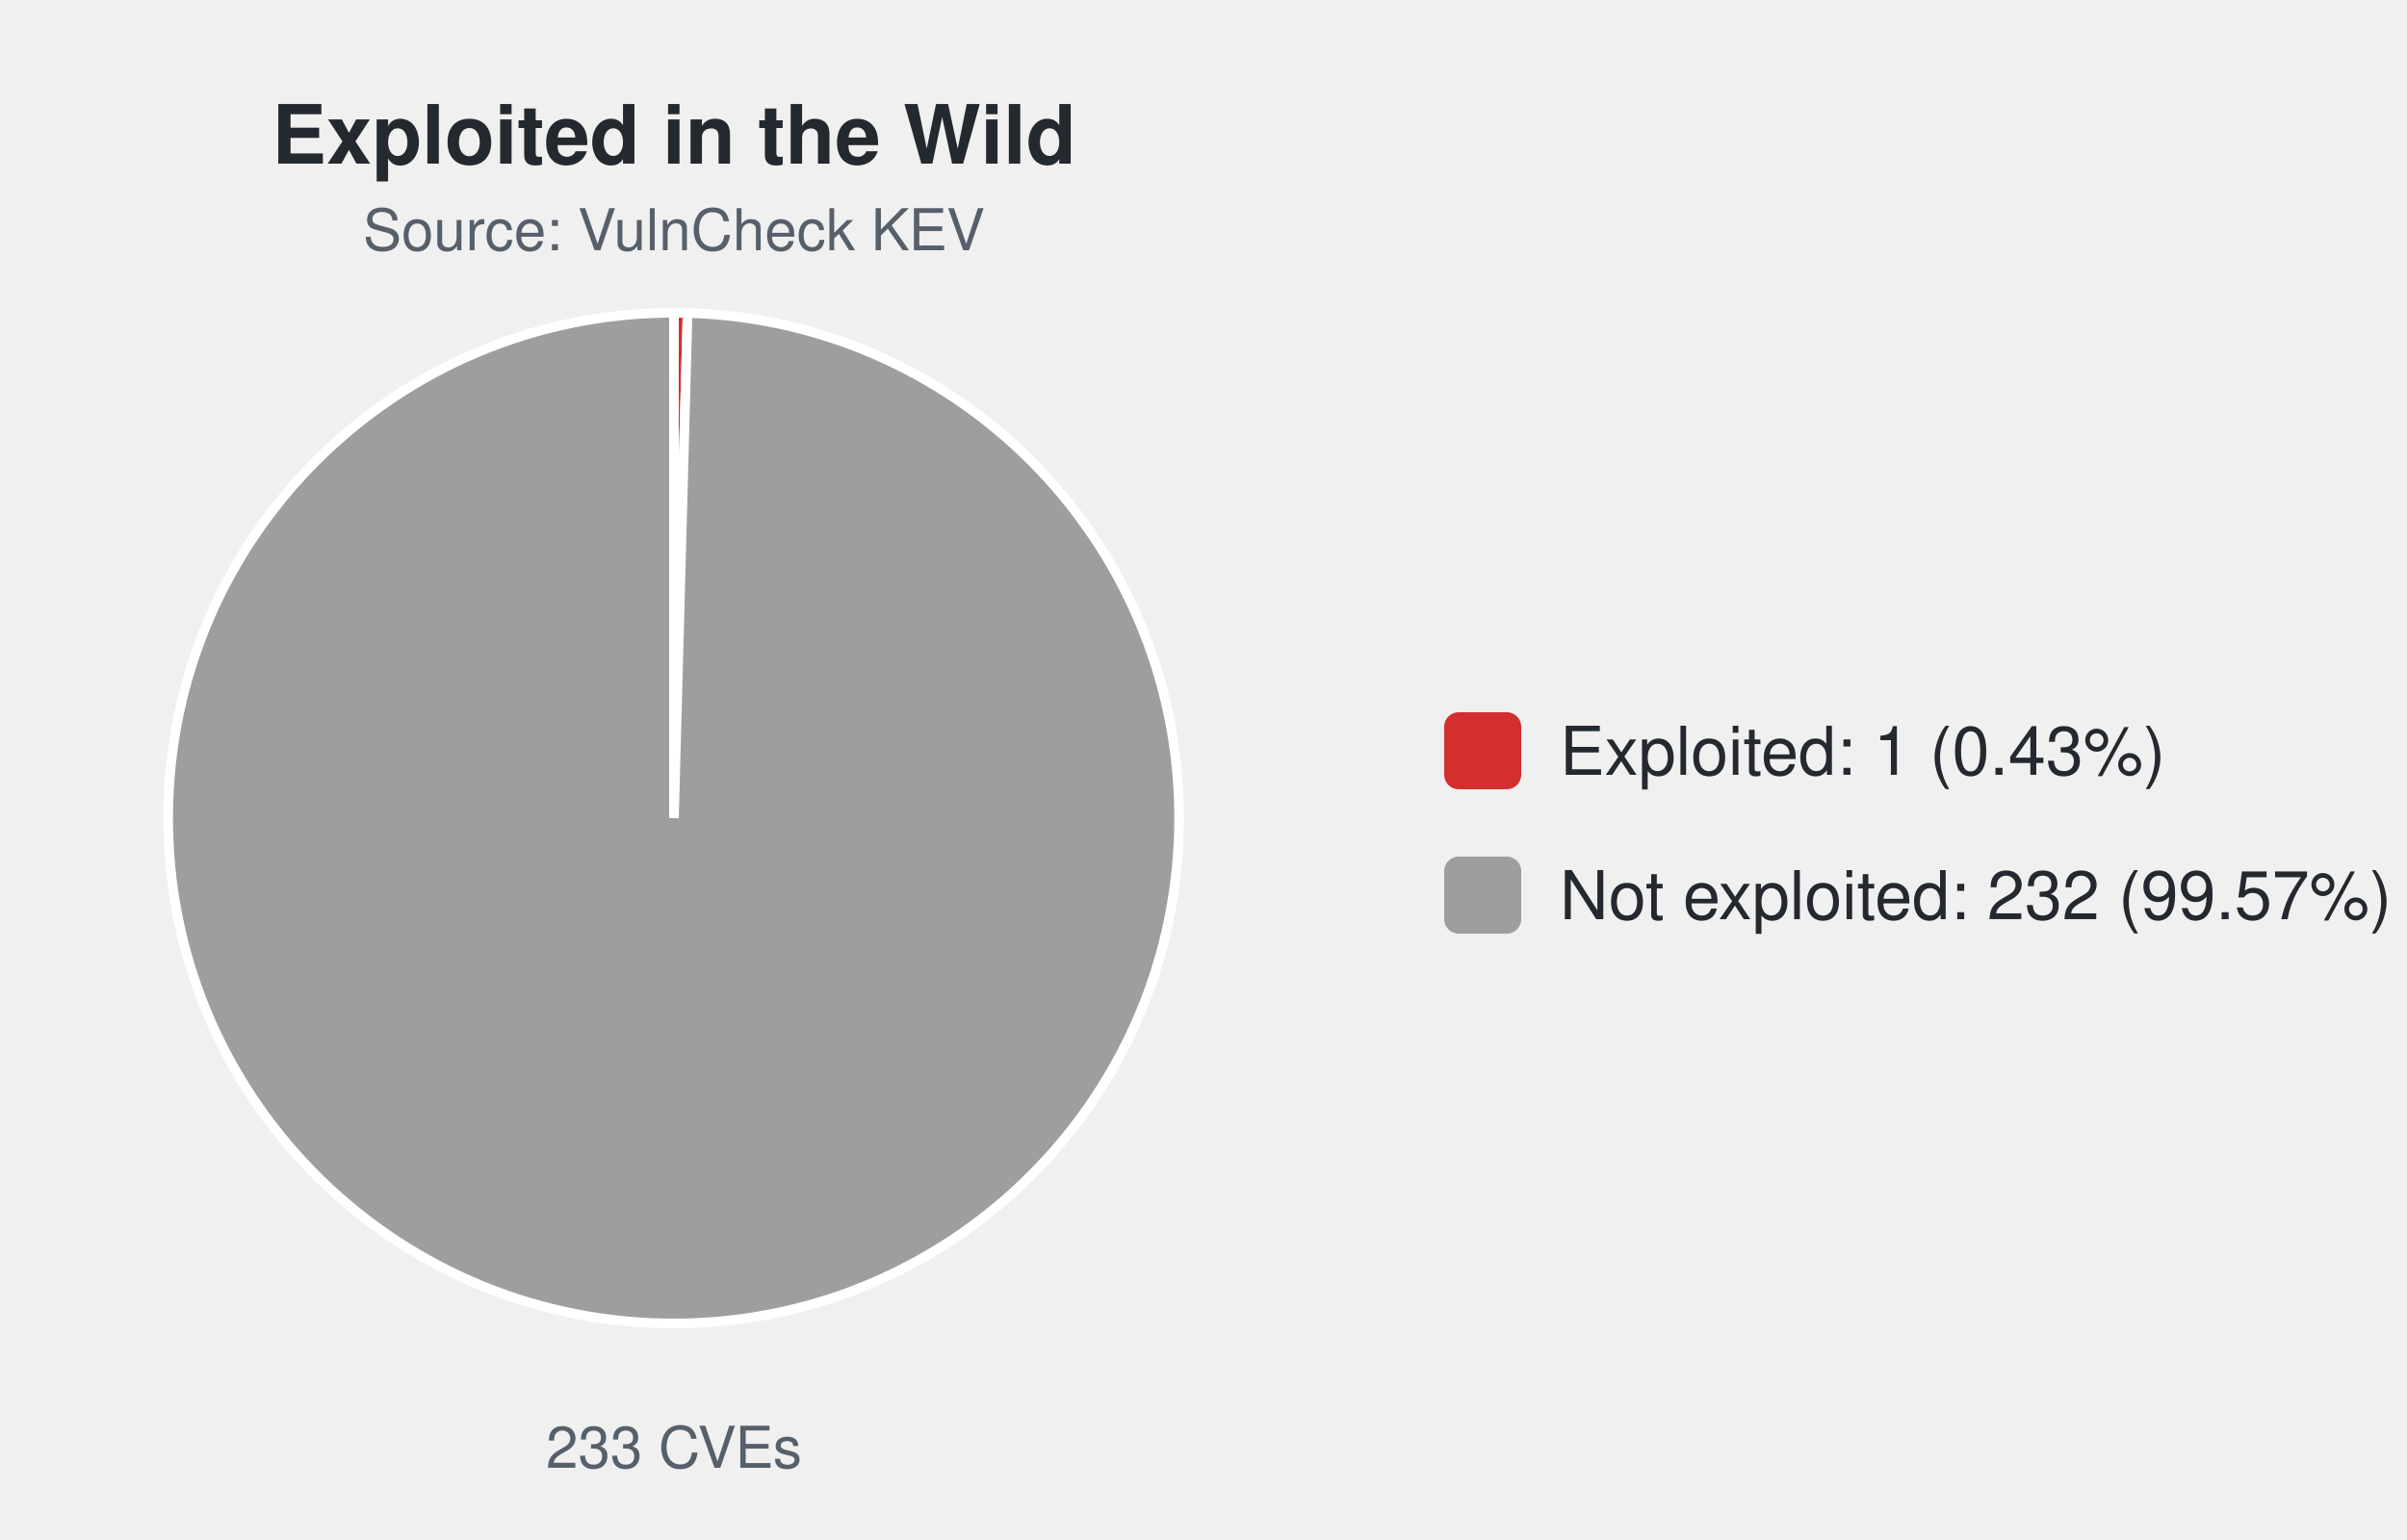
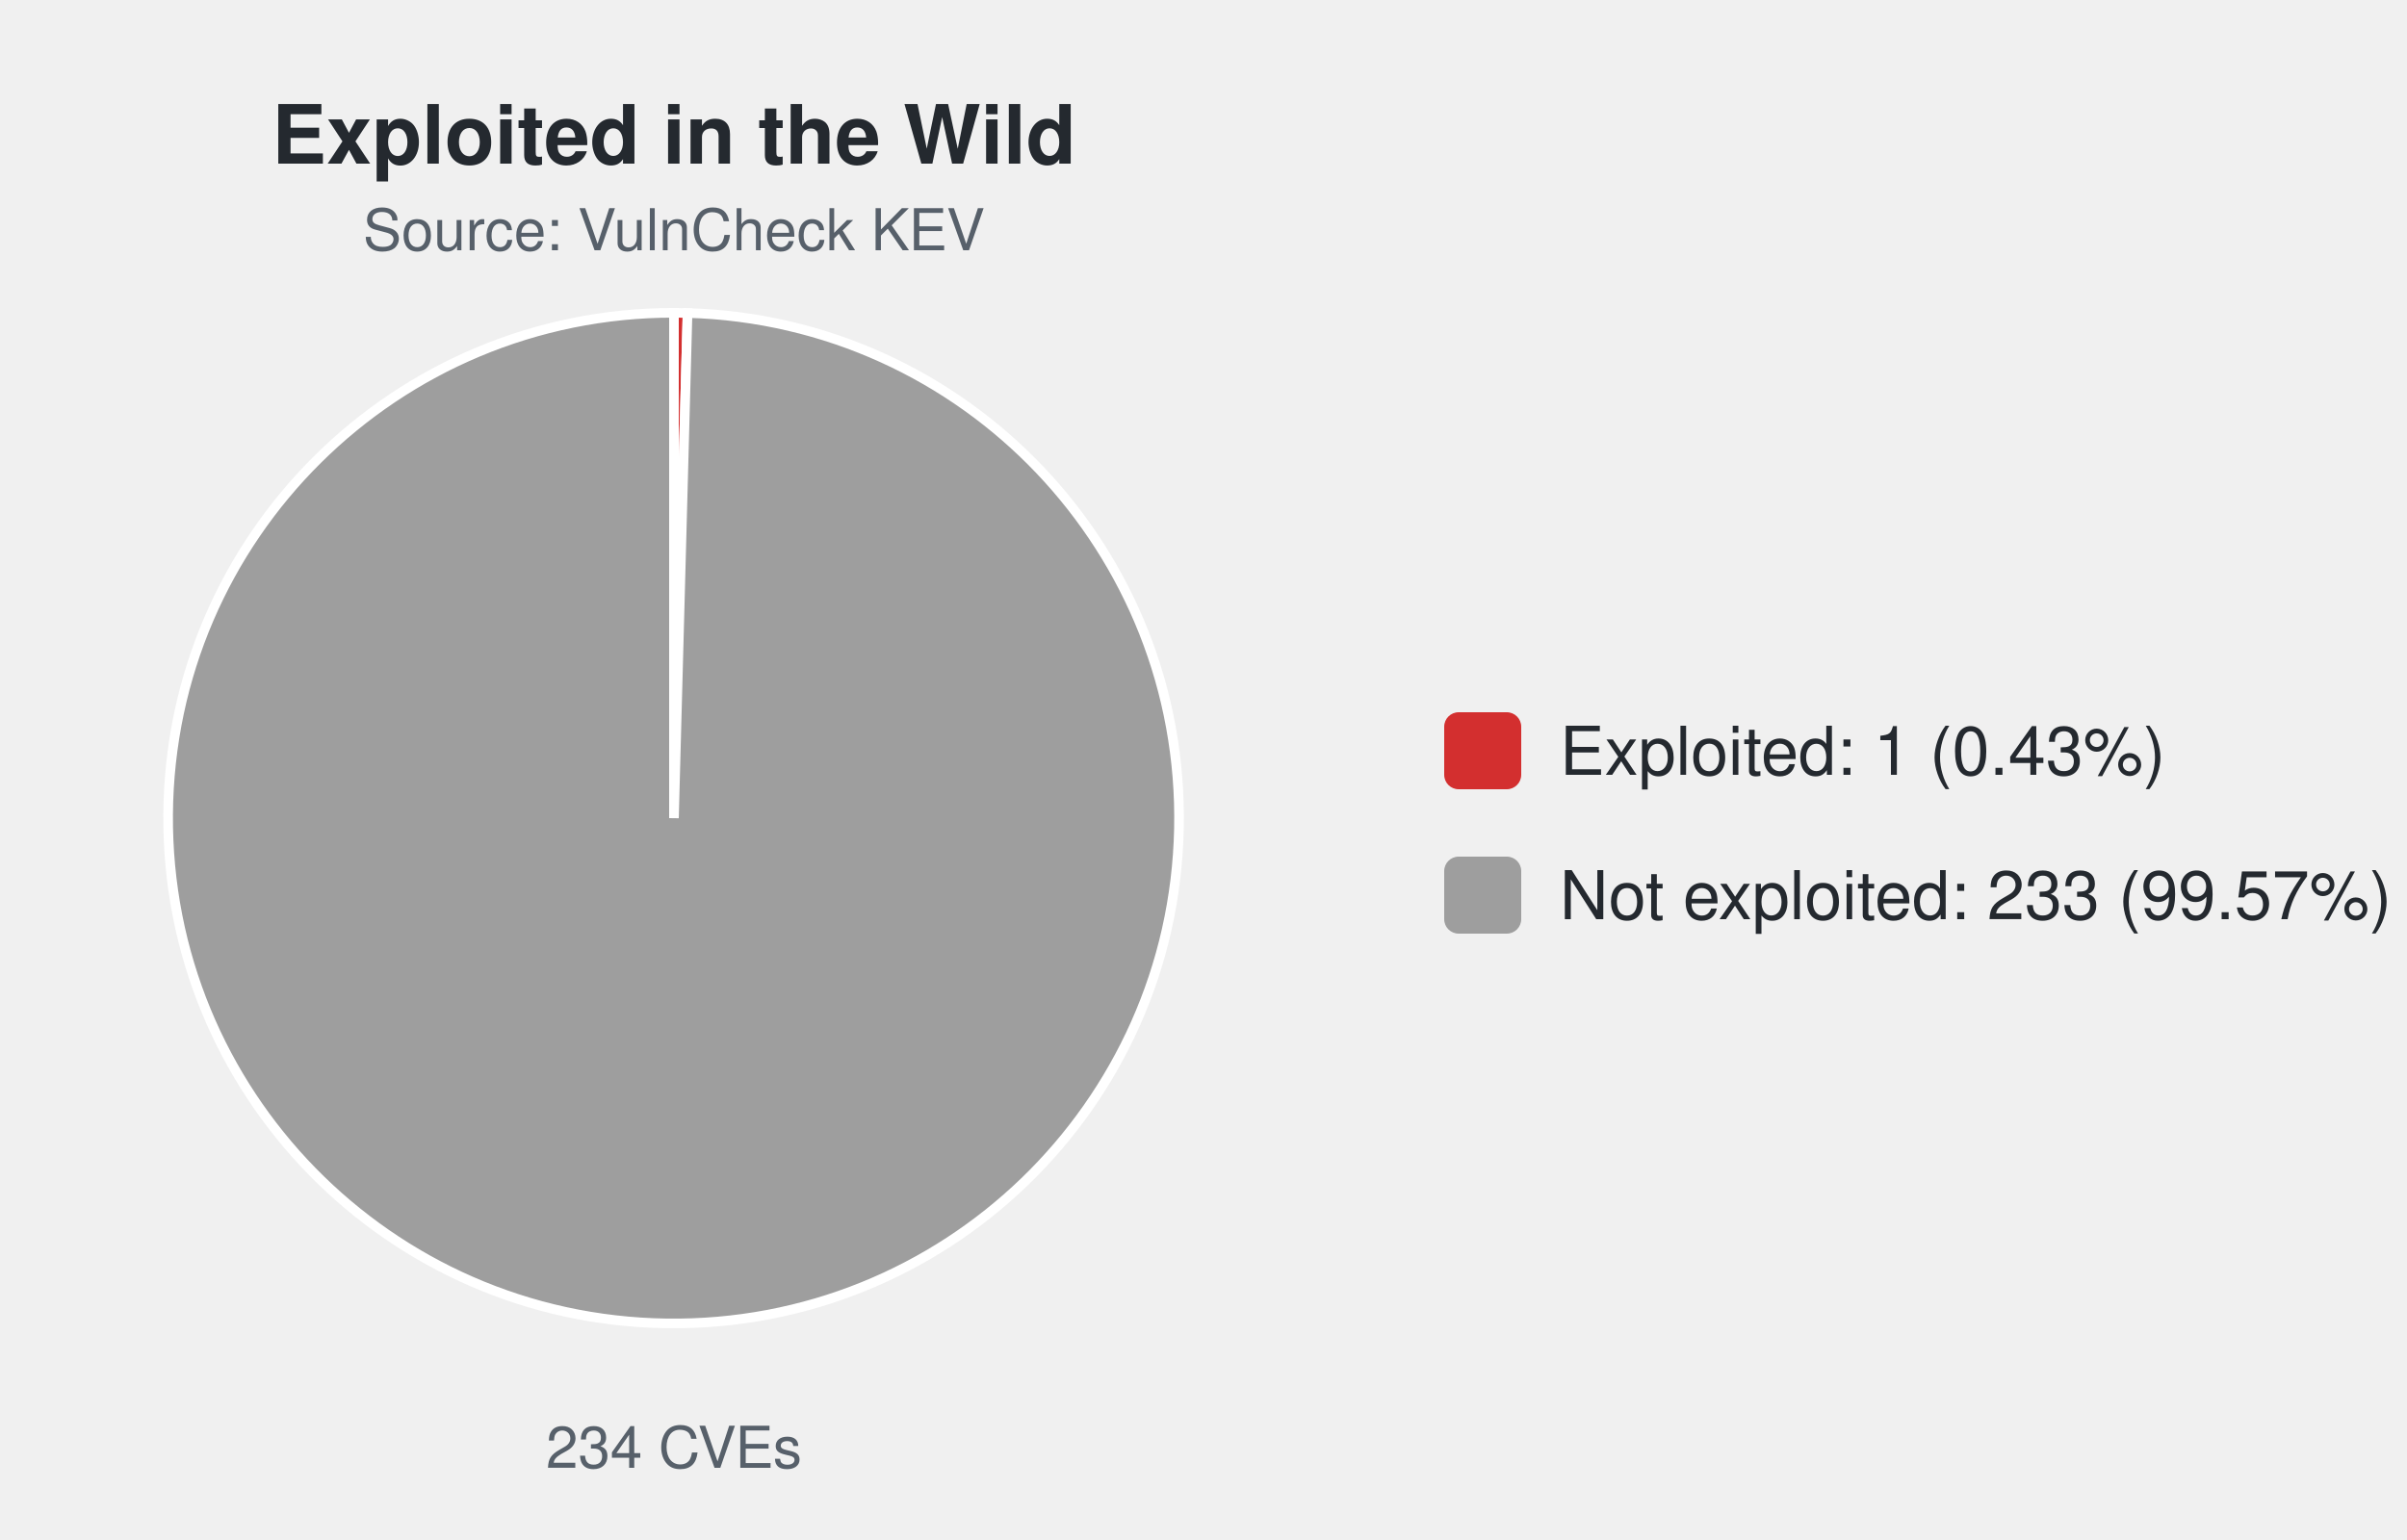
<svg xmlns="http://www.w3.org/2000/svg" width="500" height="320" viewBox="0 0 500 320" font-family="-apple-system,Segoe UI,Helvetica,Arial,sans-serif">
  <text x="140.0" y="34" font-size="17" font-weight="600" text-anchor="middle" fill="#24292f">Exploited in the Wild</text>
  <text x="140.0" y="52" font-size="12" text-anchor="middle" fill="#57606a">Source: VulnCheck KEV</text>
-   <path d="M140.00,170.00 L140.00,65.00 A105.0,105.0 0 0 1 142.83,65.04 Z" fill="#d32f2f" stroke="#ffffff" stroke-width="2" />
-   <path d="M140.00,170.00 L142.83,65.04 A105.0,105.0 0 1 1 140.00,65.00 Z" fill="#9e9e9e" stroke="#ffffff" stroke-width="2" />
-   <text x="140.0" y="305" font-size="12" text-anchor="middle" fill="#57606a">233 CVEs</text>
+   <path d="M140.00,170.00 L140.00,65.00 A105.0,105.0 0 0 1 142.82,65.04 Z" fill="#d32f2f" stroke="#ffffff" stroke-width="2" />
+   <path d="M140.00,170.00 L142.82,65.04 A105.0,105.0 0 1 1 140.00,65.00 Z" fill="#9e9e9e" stroke="#ffffff" stroke-width="2" />
+   <text x="140.0" y="305" font-size="12" text-anchor="middle" fill="#57606a">234 CVEs</text>
  <rect x="300.0" y="148.0" width="16" height="16" rx="3" fill="#d32f2f" />
  <text x="324.0" y="161.0" font-size="14" fill="#24292f">Exploited: 1 (0.43%)</text>
  <rect x="300.0" y="178.0" width="16" height="16" rx="3" fill="#9e9e9e" />
-   <text x="324.0" y="191.0" font-size="14" fill="#24292f">Not exploited: 232 (99.57%)</text>
+   <text x="324.0" y="191.0" font-size="14" fill="#24292f">Not exploited: 233 (99.57%)</text>
</svg>
